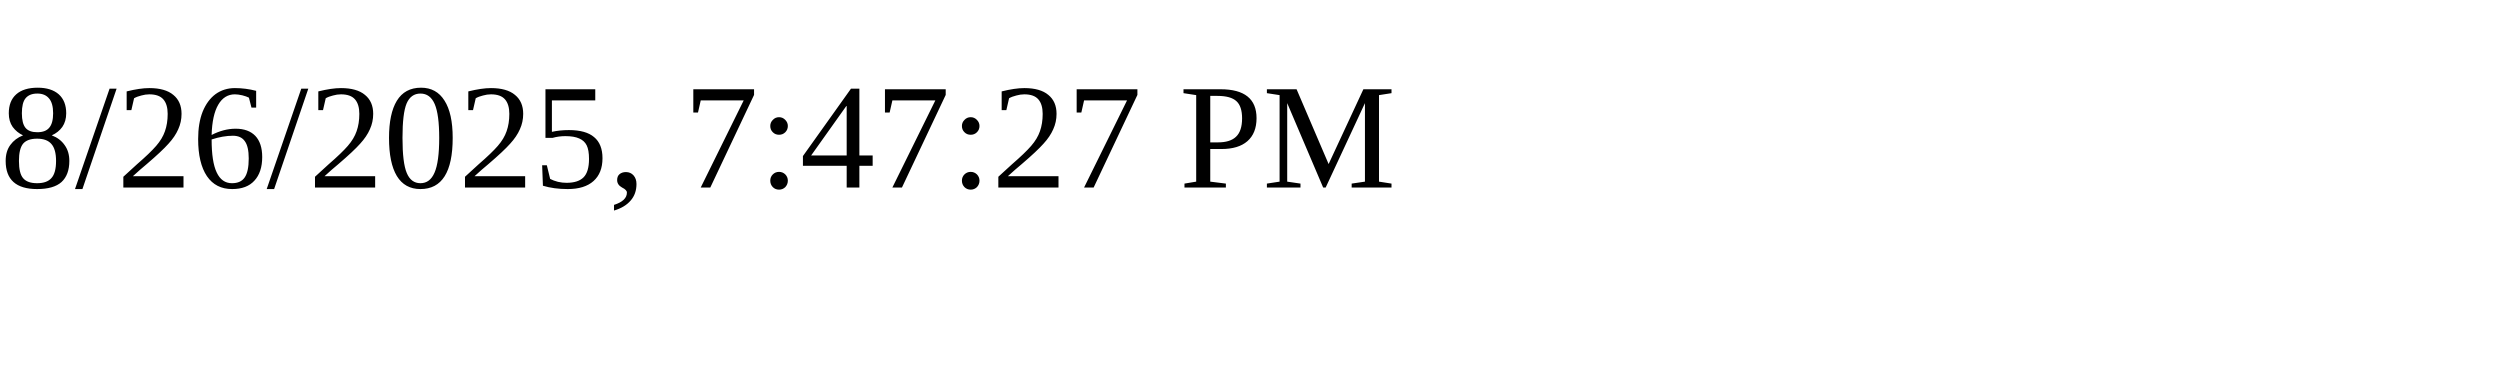
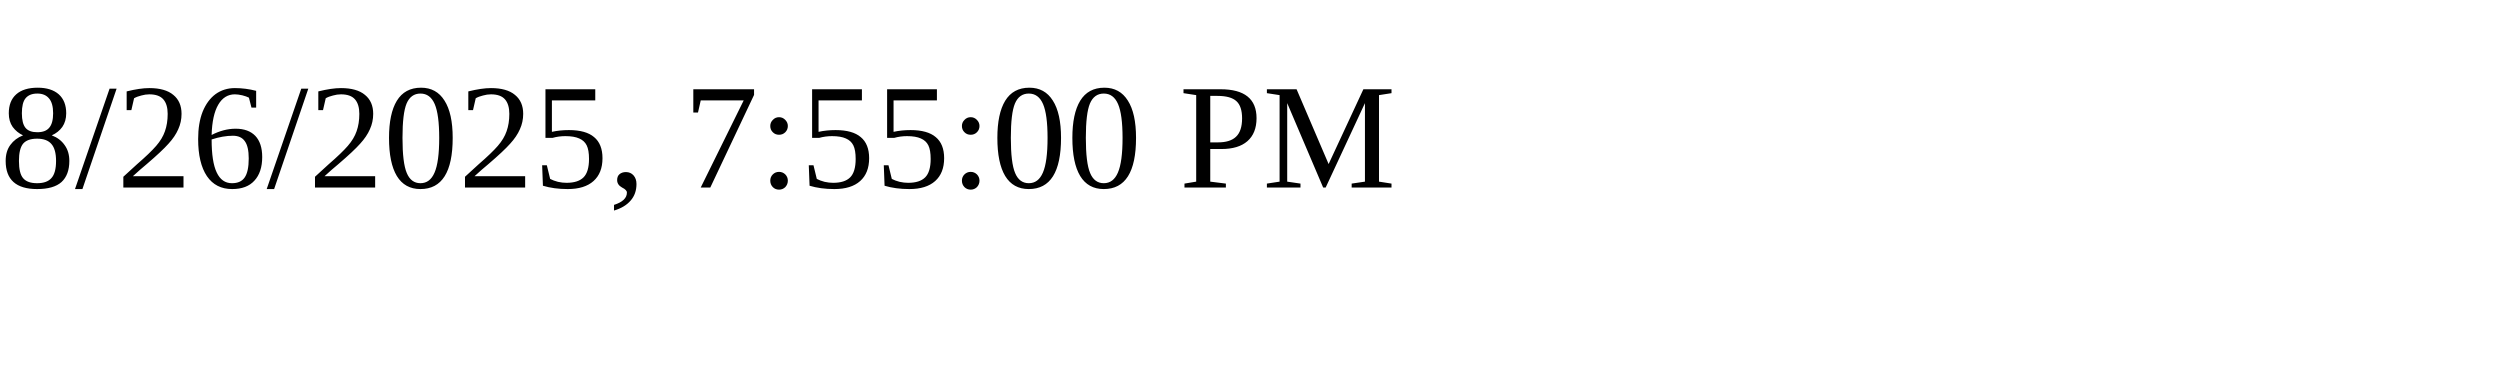
<svg xmlns="http://www.w3.org/2000/svg" height="30" width="200">
-   <text x="0" y="15">8/26/2025, 7:47:27 PM</text>
+   <text x="0" y="15">8/26/2025, 7:55:00 PM</text>
</svg>
